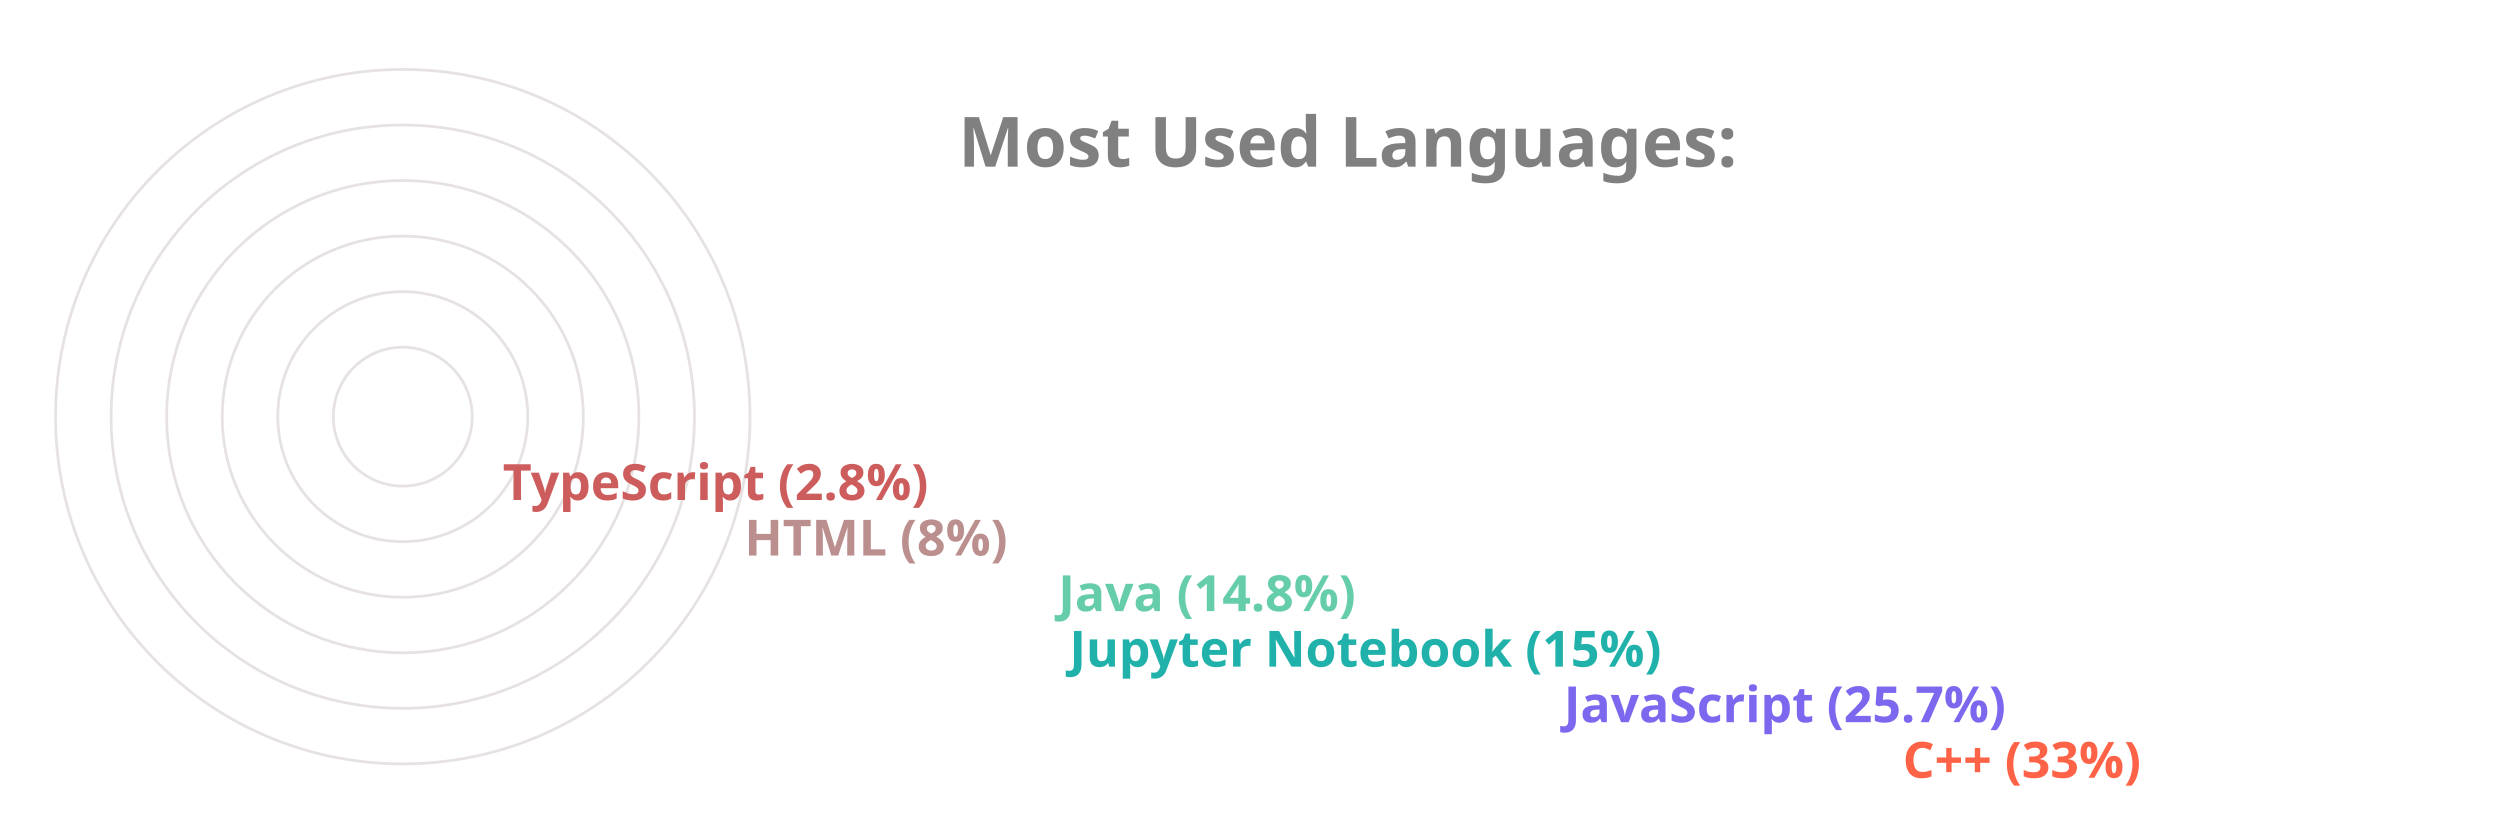
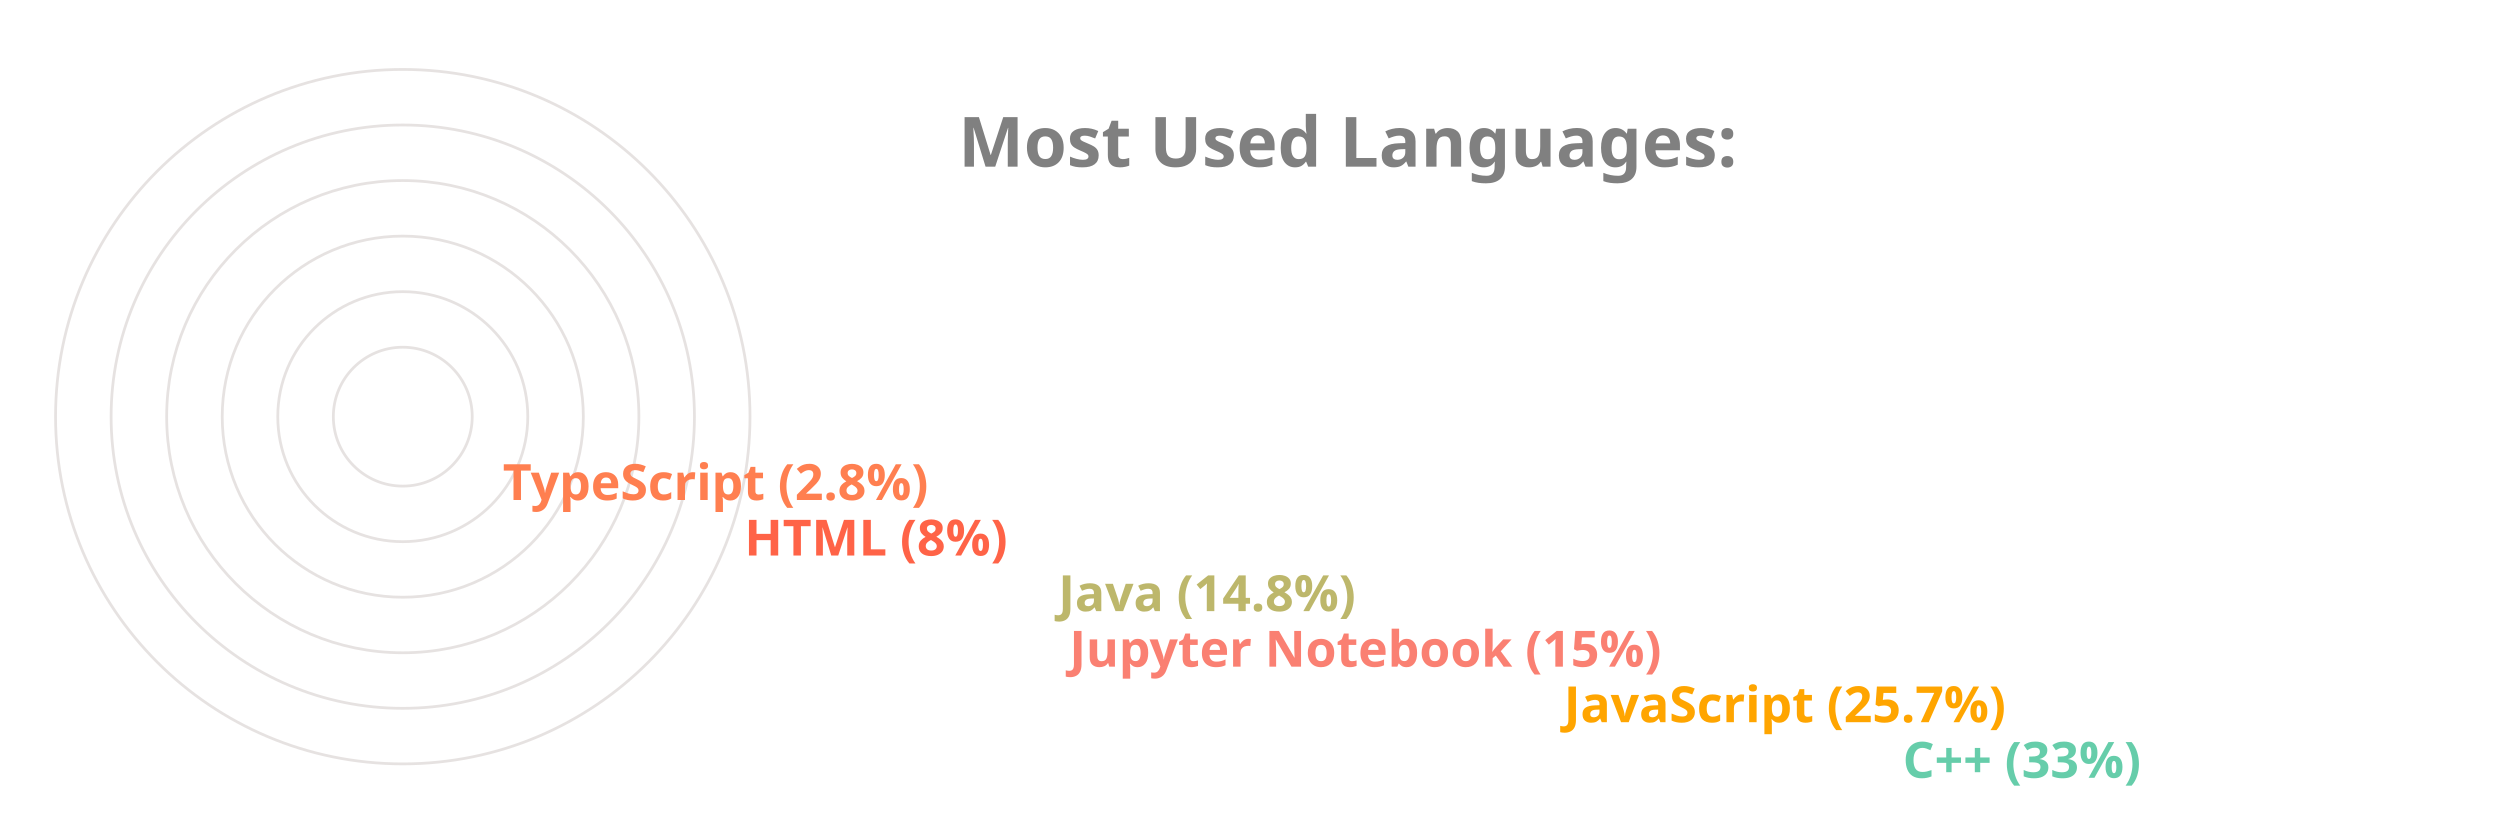
<svg xmlns="http://www.w3.org/2000/svg" viewBox="0 0 650 300" height="200px" width="600px">
  <style>
		.label {
			font: bold 25px sans-serif;
			color: #404040;
			-webkit-text-stroke: 1px white;
	  	}
		.name {
			font: bold 18px sans-serif;
			color: #404040;
	  	}

		.line {
			stroke-dasharray: 1000;
			stroke-dashoffset: 1000;
			animation: dash 3.5s ease-in-out forwards;	
			animation-iteration-count: infinite;
			animation-direction: alternate-reverse;
		}

		.path {
			stroke-dasharray: 1000;
			stroke-dashoffset: 1000;
			animation: dash 3.5s ease-in-out forwards;	
			animation-iteration-count: infinite;
			animation-direction: alternate-reverse;
		}
		  
		@keyframes dash {
			to {
				stroke-dashoffset: 0;
			}
		}

	</style>
  <g stroke="#E6E2E1" fill="none" stroke-width="1">
    <circle cx="20" cy="150" r="125" />
    <circle cx="20" cy="150" r="105" />
    <circle cx="20" cy="150" r="85" />
    <circle cx="20" cy="150" r="65" />
    <circle cx="20" cy="150" r="45" />
    <circle cx="20" cy="150" r="25" />
  </g>
  <g fill="none" stroke-width="20" class="line">
-     <line x2="550" y2="275" x1="20" y1="275" stroke="Tomato" />
-     <line x2="428" y2="255" x1="20" y1="255" stroke="MediumSlateBlue" />
-     <line x2="250" y2="235" x1="20" y1="235" stroke="LightSeaGreen" />
-     <line x2="246" y2="215" x1="20" y1="215" stroke="MediumAquaMarine" />
-     <line x2="133" y2="195" x1="20" y1="195" stroke="RosyBrown" />
-     <line x2="46" y2="175" x1="20" y1="175" stroke="IndianRed" />
+     <line x2="550" y2="275" x1="20" y1="275" stroke="MediumAquaMarine" />
+     <line x2="428" y2="255" x1="20" y1="255" stroke="Orange" />
+     <line x2="250" y2="235" x1="20" y1="235" stroke="Salmon" />
+     <line x2="246" y2="215" x1="20" y1="215" stroke="DarkKhaki" />
+     <line x2="133" y2="195" x1="20" y1="195" stroke="Tomato" />
+     <line x2="46" y2="175" x1="20" y1="175" stroke="Coral" />
  </g>
  <g fill="none" stroke-width="20" stroke-linecap="round" class="path">
-     <path d="M 20 275 A 125 125 45 0 1 -84 81" stroke="Tomato" />
-     <path d="M 20 255 A 105 105 45 0 1 -74 103" stroke="MediumSlateBlue" />
-     <path d="M 20 235 A 85 85 45 0 1 -62 128" stroke="LightSeaGreen" />
-     <path d="M 20 215 A 65 65 45 0 1 -42 133" stroke="MediumAquaMarine" />
-     <path d="M 20 195 A 45 45 45 0 1 -24 143" stroke="RosyBrown" />
-     <path d="M 20 175 A 25 25 45 0 1 -4 148" stroke="IndianRed" />
+     <path d="M 20 275 A 125 125 45 0 1 -84 81" stroke="MediumAquaMarine" />
+     <path d="M 20 255 A 105 105 45 0 1 -74 103" stroke="Orange" />
+     <path d="M 20 235 A 85 85 45 0 1 -62 128" stroke="Salmon" />
+     <path d="M 20 215 A 65 65 45 0 1 -42 133" stroke="DarkKhaki" />
+     <path d="M 20 195 A 45 45 45 0 1 -24 143" stroke="Tomato" />
+     <path d="M 20 175 A 25 25 45 0 1 -4 148" stroke="Coral" />
  </g>
  <g class="name">
-     <text x="560" y="280" fill="Tomato">C++ (33%)</text>
-     <text x="438" y="260" fill="MediumSlateBlue">JavaScript (25.7%)</text>
-     <text x="260" y="240" fill="LightSeaGreen">Jupyter Notebook (15%)</text>
-     <text x="256" y="220" fill="MediumAquaMarine">Java (14.8%)</text>
-     <text x="143" y="200" fill="RosyBrown">HTML (8%)</text>
-     <text x="56" y="180" fill="IndianRed">TypeScript (2.8%)</text>
+     <text x="560" y="280" fill="MediumAquaMarine">C++ (33%)</text>
+     <text x="438" y="260" fill="Orange">JavaScript (25.7%)</text>
+     <text x="260" y="240" fill="Salmon">Jupyter Notebook (15%)</text>
+     <text x="256" y="220" fill="DarkKhaki">Java (14.8%)</text>
+     <text x="143" y="200" fill="Tomato">HTML (8%)</text>
+     <text x="56" y="180" fill="Coral">TypeScript (2.8%)</text>
  </g>
  <g class="label">
    <text x="220" y="60" fill="grey">Most Used Languages:</text>
  </g>
</svg>
